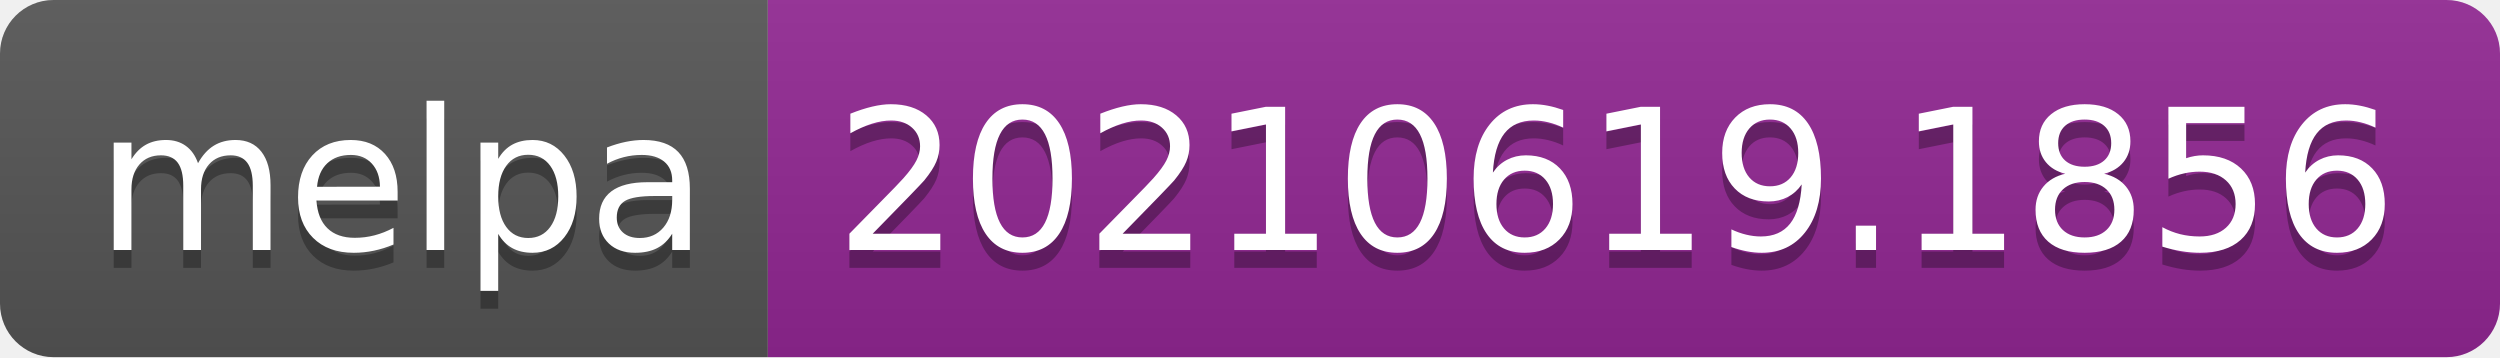
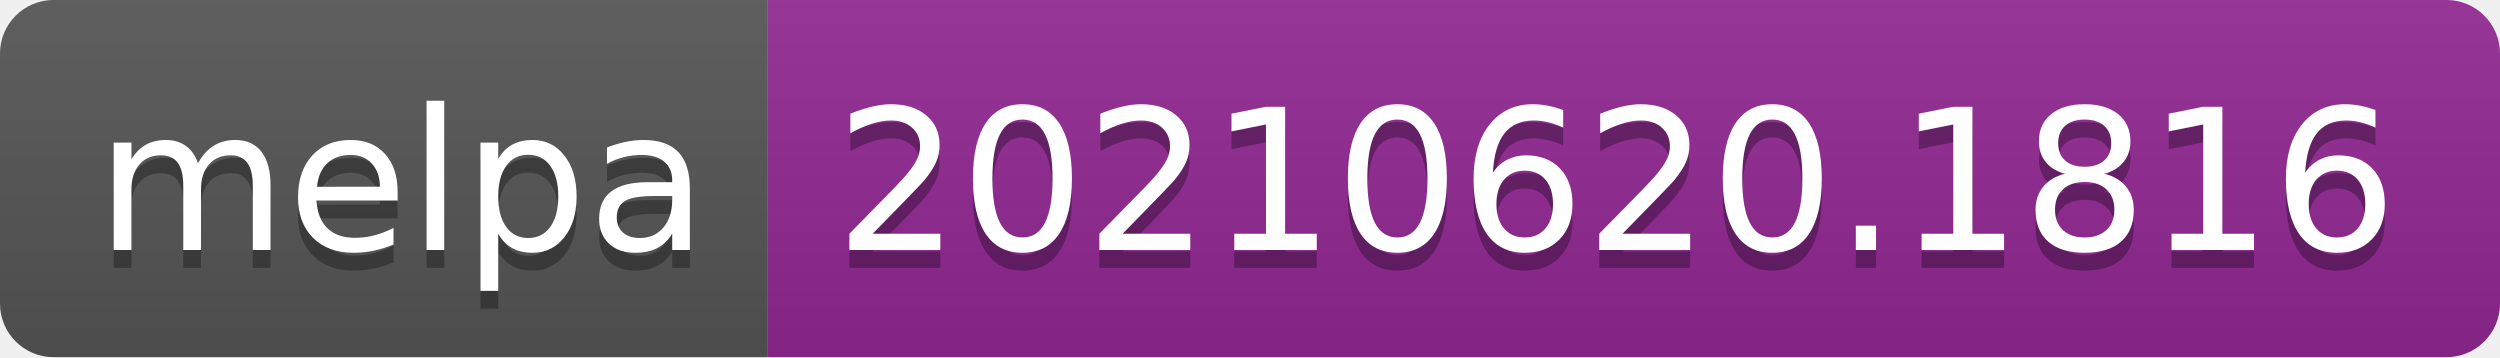
- <svg xmlns="http://www.w3.org/2000/svg" width="140" height="20" role="img" aria-label="melpa: 20210619.1856">
+ <svg xmlns="http://www.w3.org/2000/svg" width="140" height="20" role="img" aria-label="melpa: 20210620.1816">
  <linearGradient id="s" x2="0" y2="100%">
    <stop offset="0" stop-color="#bbb" stop-opacity=".1" />
    <stop offset="1" stop-opacity=".1" />
  </linearGradient>
  <clipPath id="r">
    <rect width="140" height="20" rx="3" fill="#fff" />
  </clipPath>
  <g clip-path="url(#r)">
    <rect width="43" height="20" fill="#555" />
    <rect x="43" width="97" height="20" fill="#922793" />
    <rect width="140" height="20" fill="url(#s)" />
  </g>
  <g fill="#fff" text-anchor="middle" font-family="Verdana,Geneva,DejaVu Sans,sans-serif" text-rendering="geometricPrecision" font-size="110">
    <text aria-hidden="true" x="225" y="150" fill="#010101" fill-opacity=".3" transform="scale(.1)" textLength="330">melpa</text>
    <text x="225" y="140" transform="scale(.1)" fill="#fff" textLength="330">melpa</text>
-     <text aria-hidden="true" x="905" y="150" fill="#010101" fill-opacity=".3" transform="scale(.1)" textLength="870">20210619.1856</text>
-     <text x="905" y="140" transform="scale(.1)" fill="#fff" textLength="870">20210619.1856</text>
+     <text aria-hidden="true" x="905" y="150" fill="#010101" fill-opacity=".3" transform="scale(.1)" textLength="870">20210620.1816</text>
+     <text x="905" y="140" transform="scale(.1)" fill="#fff" textLength="870">20210620.1816</text>
  </g>
</svg>
